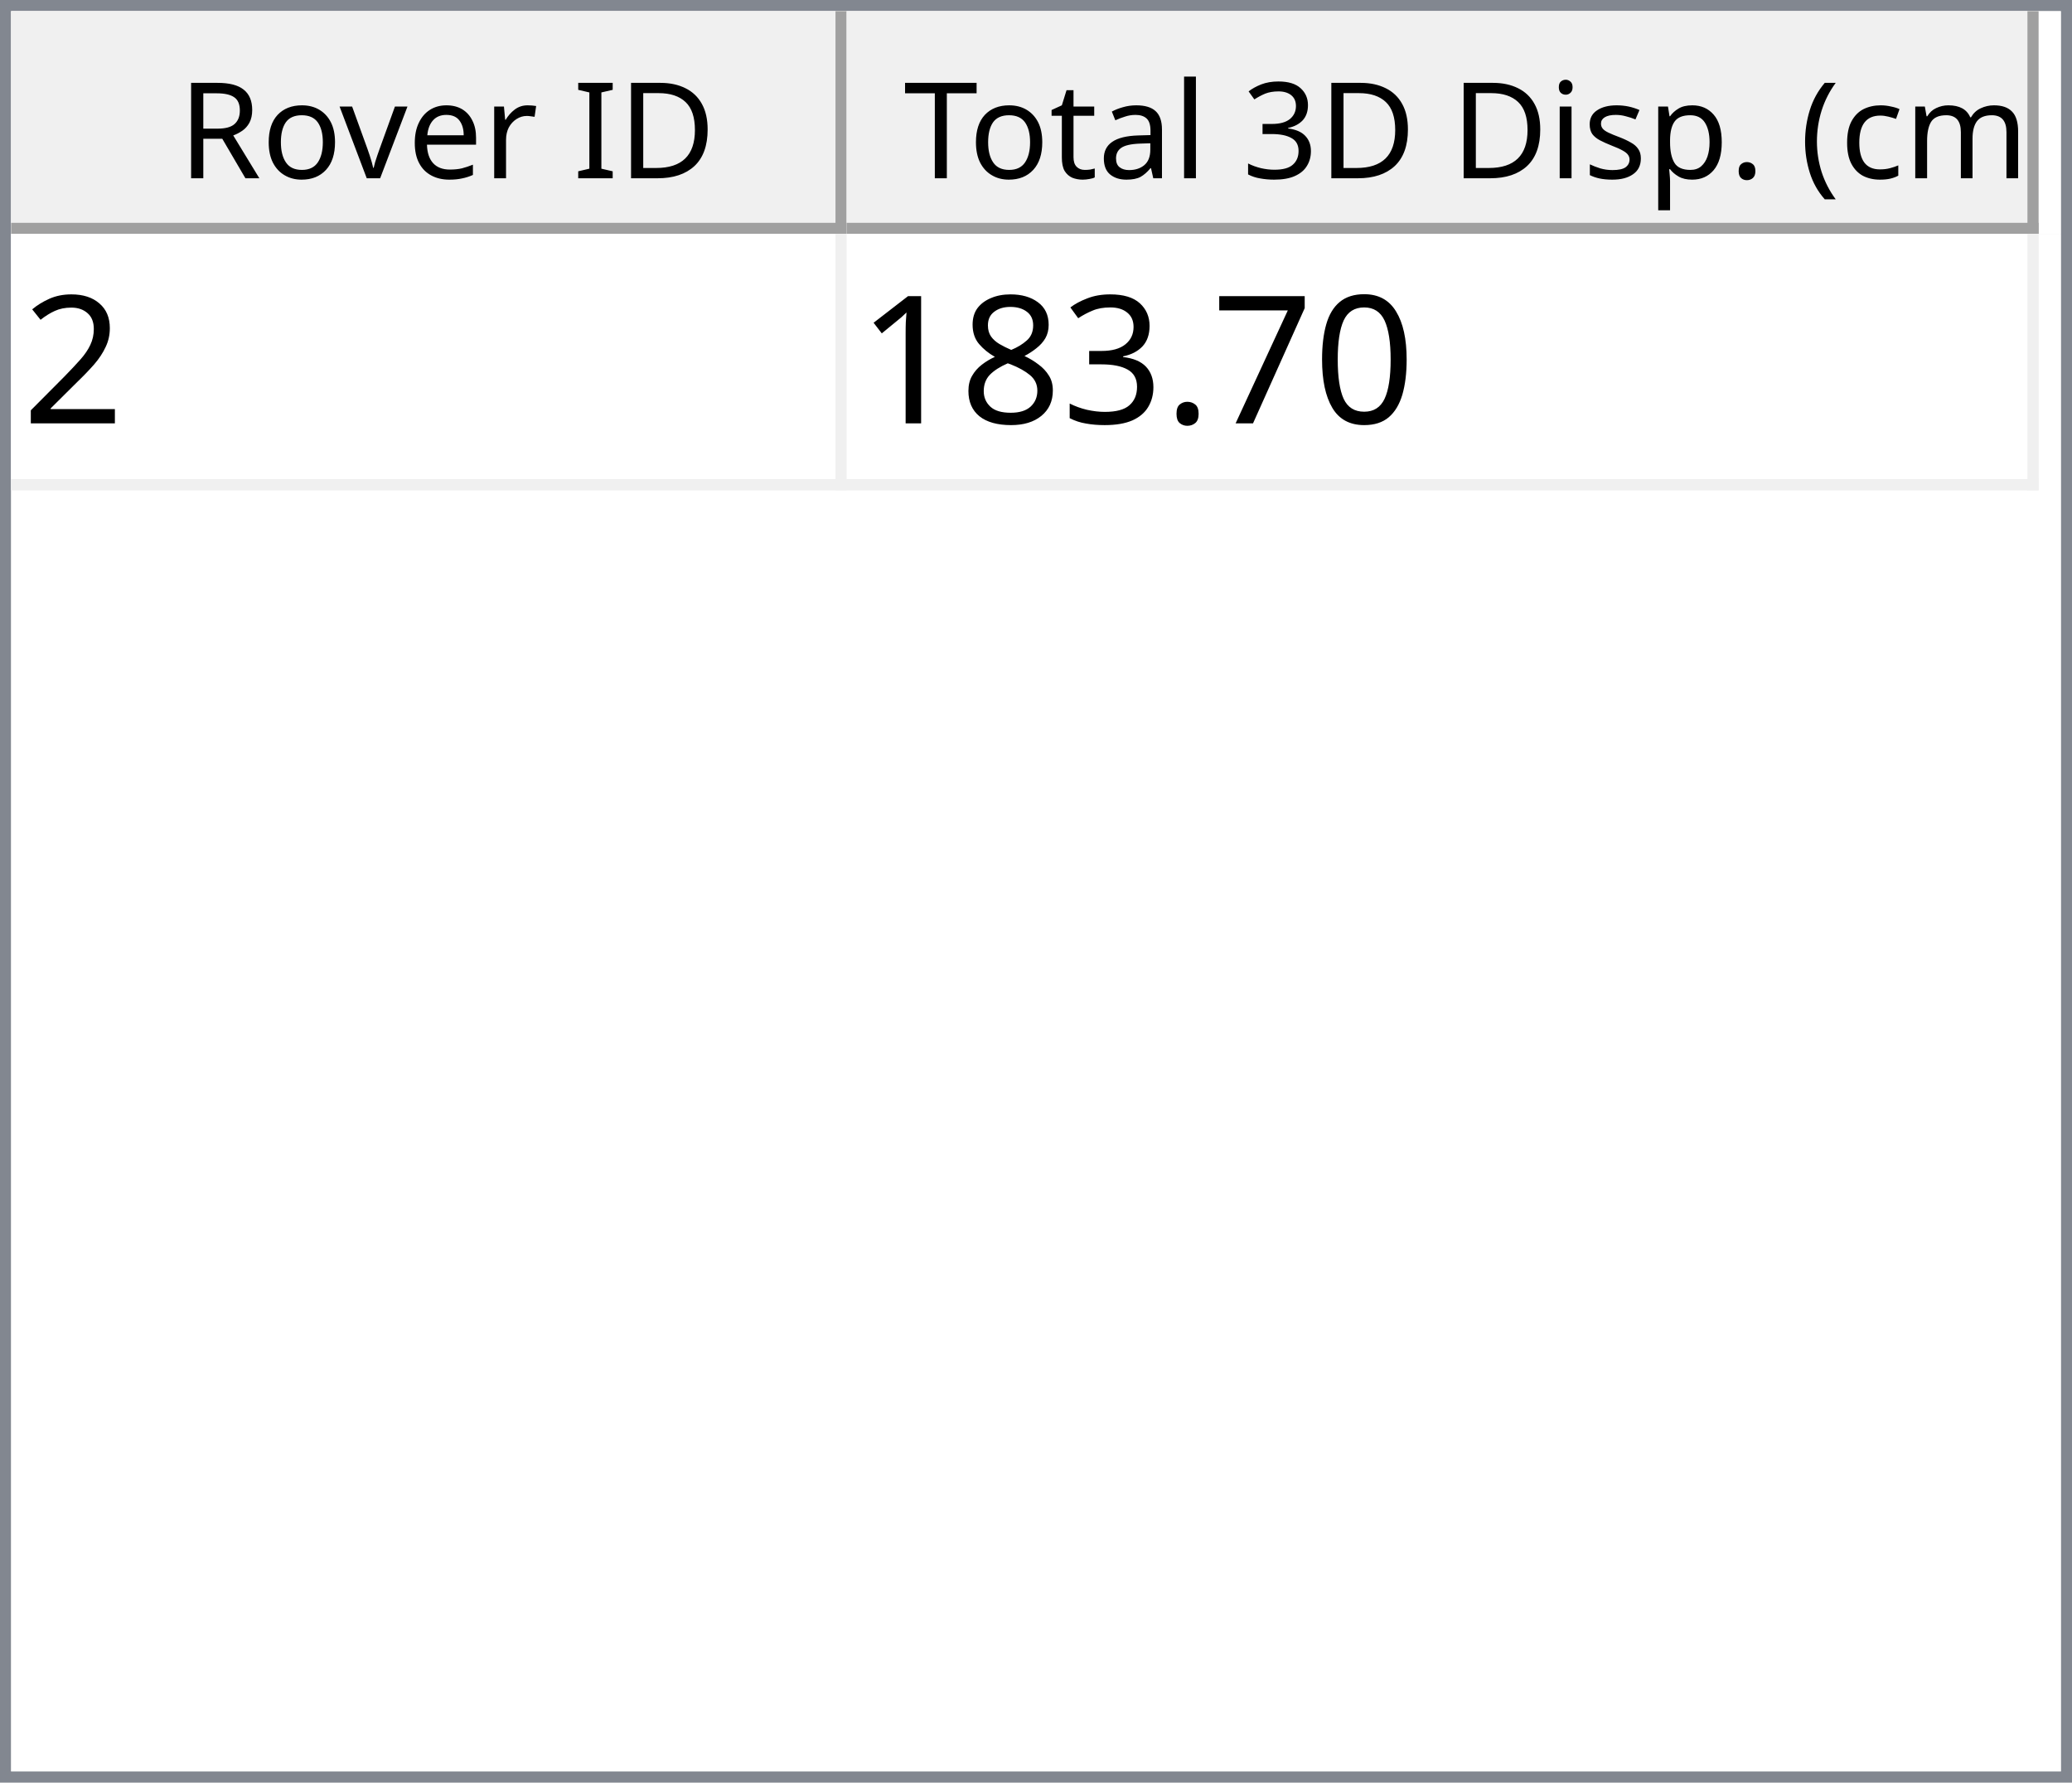
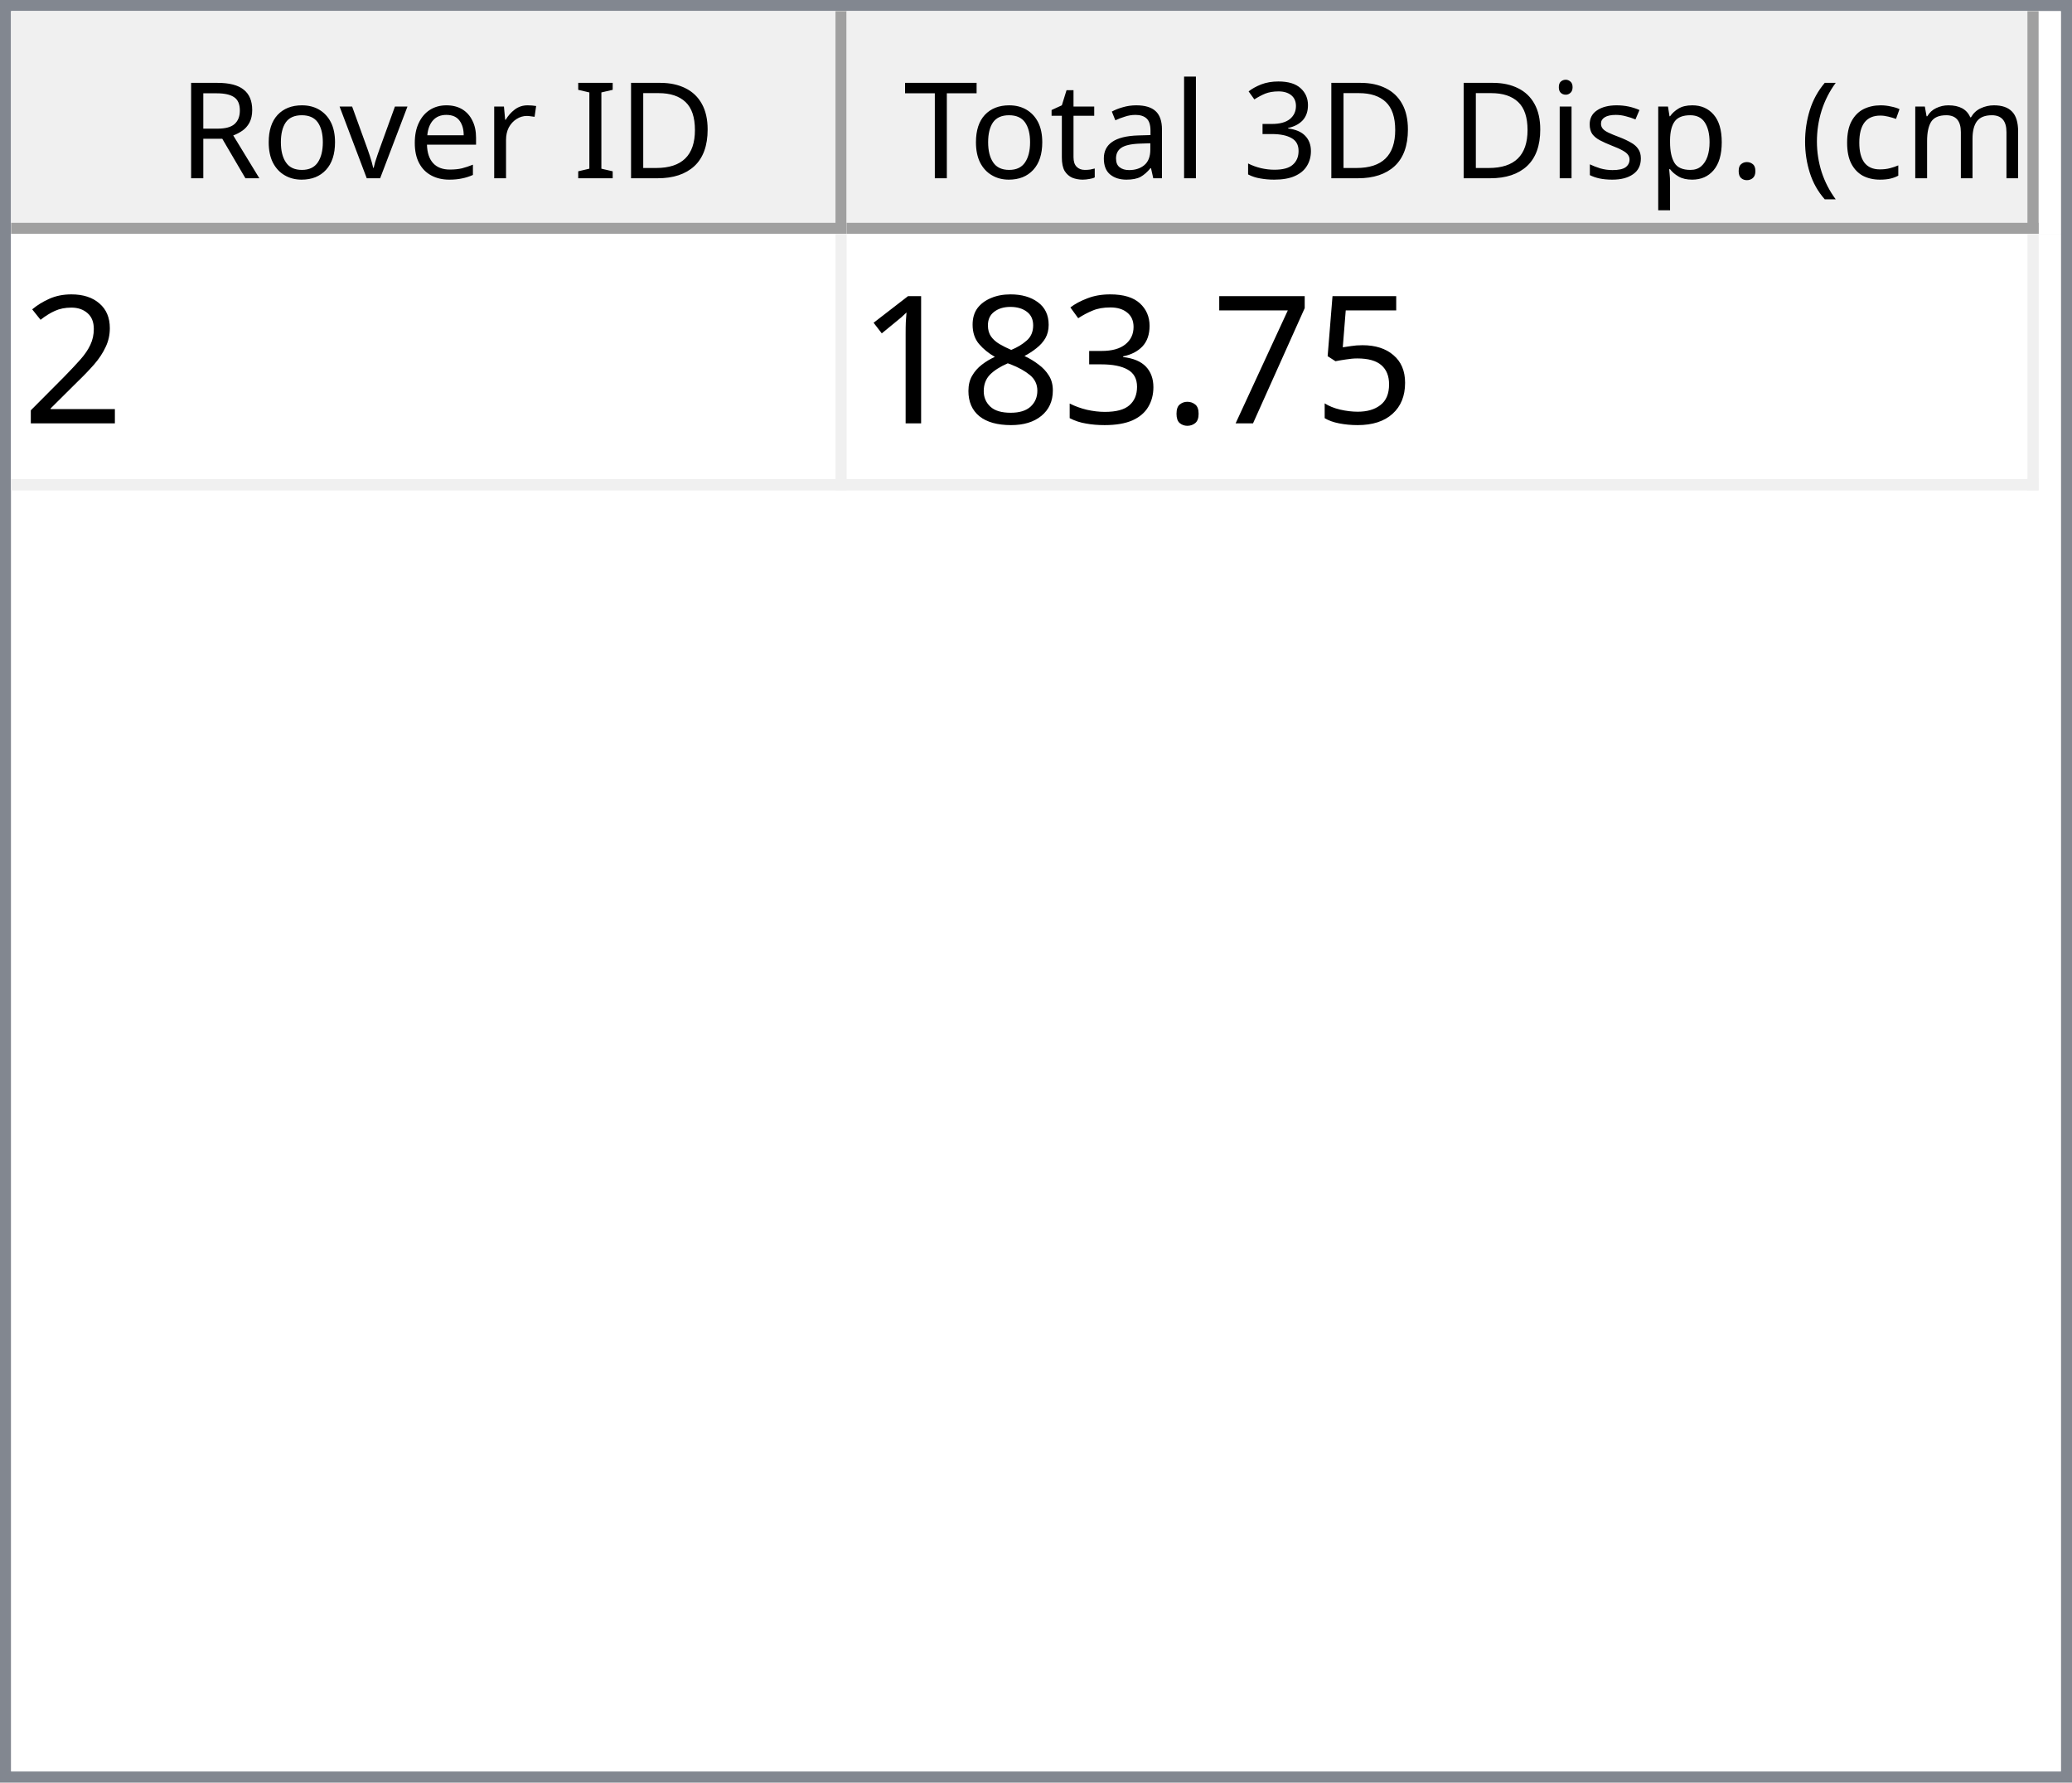
<svg xmlns="http://www.w3.org/2000/svg" style="fill-opacity:1; color-rendering:auto; color-interpolation:auto; text-rendering:auto; stroke:black; stroke-linecap:square; stroke-miterlimit:10; shape-rendering:auto; stroke-opacity:1; fill:black; stroke-dasharray:none; font-weight:normal; stroke-width:1; font-family:'Dialog'; font-style:normal; stroke-linejoin:miter; font-size:12px; stroke-dashoffset:0; image-rendering:auto;" width="186" height="160">
  <defs id="genericDefs" />
  <g>
    <defs id="defs1">
      <clipPath clipPathUnits="userSpaceOnUse" id="clipPath1">
        <path d="M0 0 L186 0 L186 160 L0 160 L0 0 Z" />
      </clipPath>
      <clipPath clipPathUnits="userSpaceOnUse" id="clipPath2">
        <path d="M0 0 L0 160 L186 160 L186 0 Z" />
      </clipPath>
      <clipPath clipPathUnits="userSpaceOnUse" id="clipPath3">
        <path d="M0 0 L0 20 L184 20 L184 0 Z" />
      </clipPath>
      <clipPath clipPathUnits="userSpaceOnUse" id="clipPath4">
        <path d="M0 0 L0 20 L75 20 L75 0 Z" />
      </clipPath>
      <clipPath clipPathUnits="userSpaceOnUse" id="clipPath5">
        <path d="M1 1 L1 19 L74 19 L74 1 Z" />
      </clipPath>
      <clipPath clipPathUnits="userSpaceOnUse" id="clipPath6">
        <path d="M0 0 L0 18 L73 18 L73 0 Z" />
      </clipPath>
      <clipPath clipPathUnits="userSpaceOnUse" id="clipPath7">
        <path d="M-0.5 -0.5 L-0.5 19.5 L74.5 19.5 L74.5 -0.5 Z" />
      </clipPath>
      <clipPath clipPathUnits="userSpaceOnUse" id="clipPath8">
        <path d="M0 0 L0 20 L107 20 L107 0 Z" />
      </clipPath>
      <clipPath clipPathUnits="userSpaceOnUse" id="clipPath9">
        <path d="M1 1 L1 19 L106 19 L106 1 Z" />
      </clipPath>
      <clipPath clipPathUnits="userSpaceOnUse" id="clipPath10">
        <path d="M0 0 L0 18 L105 18 L105 0 Z" />
      </clipPath>
      <clipPath clipPathUnits="userSpaceOnUse" id="clipPath11">
        <path d="M-0.5 -0.5 L-0.5 19.5 L106.5 19.5 L106.5 -0.5 Z" />
      </clipPath>
      <clipPath clipPathUnits="userSpaceOnUse" id="clipPath12">
        <path d="M0 0 L0 138 L184 138 L184 0 Z" />
      </clipPath>
      <clipPath clipPathUnits="userSpaceOnUse" id="clipPath13">
        <path d="M0 0 L0 23 L182 23 L182 0 Z" />
      </clipPath>
      <clipPath clipPathUnits="userSpaceOnUse" id="clipPath14">
        <path d="M-0.5 -0.5 L-0.5 22.5 L181.5 22.5 L181.5 -0.5 Z" />
      </clipPath>
      <clipPath clipPathUnits="userSpaceOnUse" id="clipPath15">
        <path d="M0 0 L0 22 L74 22 L74 0 Z" />
      </clipPath>
      <clipPath clipPathUnits="userSpaceOnUse" id="clipPath16">
        <path d="M0 0 L0 22 L106 22 L106 0 Z" />
      </clipPath>
      <font horiz-adv-x="64.551" id="font1">
        <font-face ascent="107.91" descent="25.098" units-per-em="100" style="font-style:normal; font-family:Segoe UI; font-weight:normal;" />
        <missing-glyph horiz-adv-x="64.551" d="M8.109 0 L8.109 68.266 L56.453 68.266 L56.453 0 L8.109 0 ZM15.328 7.234 L49.219 7.234 L49.219 61.031 L15.328 61.031 L15.328 7.234 Z" />
        <glyph unicode="D" horiz-adv-x="70.117" d="M9.188 0 L9.188 70.016 L28.516 70.016 Q65.531 70.016 65.531 35.891 Q65.531 19.672 55.25 9.836 Q44.969 0 27.734 0 L9.188 0 ZM17.391 62.594 L17.391 7.422 L27.828 7.422 Q41.609 7.422 49.273 14.797 Q56.938 22.172 56.938 35.688 Q56.938 62.594 28.328 62.594 L17.391 62.594 Z" />
        <glyph unicode="I" horiz-adv-x="26.611" d="M17.391 0 L9.188 0 L9.188 70.016 L17.391 70.016 L17.391 0 Z" />
        <glyph unicode=" " horiz-adv-x="27.393" d="" />
        <glyph unicode="r" horiz-adv-x="34.766" d="M34.188 41.891 Q32.078 43.5 28.125 43.5 Q23 43.5 19.555 38.672 Q16.109 33.844 16.109 25.484 L16.109 0 L8.109 0 L8.109 50 L16.109 50 L16.109 39.703 L16.312 39.703 Q18.016 44.969 21.531 47.922 Q25.047 50.875 29.391 50.875 Q32.516 50.875 34.188 50.203 L34.188 41.891 Z" />
        <glyph unicode="e" horiz-adv-x="52.295" d="M48.297 23 L12.984 23 Q13.188 14.656 17.484 10.109 Q21.781 5.562 29.297 5.562 Q37.75 5.562 44.828 11.141 L44.828 3.609 Q38.234 -1.172 27.391 -1.172 Q16.797 -1.172 10.742 5.641 Q4.688 12.453 4.688 24.812 Q4.688 36.469 11.305 43.82 Q17.922 51.172 27.734 51.172 Q37.547 51.172 42.922 44.828 Q48.297 38.484 48.297 27.203 L48.297 23 ZM40.094 29.781 Q40.047 36.719 36.75 40.578 Q33.453 44.438 27.594 44.438 Q21.922 44.438 17.969 40.383 Q14.016 36.328 13.094 29.781 L40.094 29.781 Z" />
        <glyph unicode="v" horiz-adv-x="47.9" d="M47.406 50 L27.484 0 L19.625 0 L0.688 50 L9.469 50 L22.172 13.672 Q23.578 9.672 23.922 6.688 L24.125 6.688 Q24.609 10.453 25.688 13.484 L38.969 50 L47.406 50 Z" />
        <glyph unicode="o" horiz-adv-x="58.594" d="M29 -1.172 Q17.922 -1.172 11.305 5.836 Q4.688 12.844 4.688 24.422 Q4.688 37.016 11.57 44.094 Q18.453 51.172 30.172 51.172 Q41.359 51.172 47.633 44.289 Q53.906 37.406 53.906 25.203 Q53.906 13.234 47.141 6.031 Q40.375 -1.172 29 -1.172 ZM29.594 44.438 Q21.875 44.438 17.383 39.188 Q12.891 33.938 12.891 24.703 Q12.891 15.828 17.43 10.695 Q21.969 5.562 29.594 5.562 Q37.359 5.562 41.531 10.594 Q45.703 15.625 45.703 24.906 Q45.703 34.281 41.531 39.359 Q37.359 44.438 29.594 44.438 Z" />
        <glyph unicode="R" horiz-adv-x="59.814" d="M59.375 0 L49.609 0 L37.891 19.625 Q36.281 22.359 34.766 24.289 Q33.25 26.219 31.664 27.438 Q30.078 28.656 28.25 29.219 Q26.422 29.781 24.125 29.781 L17.391 29.781 L17.391 0 L9.188 0 L9.188 70.016 L30.078 70.016 Q34.672 70.016 38.555 68.867 Q42.438 67.719 45.289 65.375 Q48.141 63.031 49.758 59.547 Q51.375 56.062 51.375 51.375 Q51.375 47.703 50.273 44.656 Q49.172 41.609 47.148 39.211 Q45.125 36.812 42.266 35.133 Q39.406 33.453 35.844 32.516 L35.844 32.328 Q37.594 31.547 38.891 30.547 Q40.188 29.547 41.359 28.18 Q42.531 26.812 43.68 25.078 Q44.828 23.344 46.234 21.047 L59.375 0 ZM17.391 62.594 L17.391 37.203 L28.516 37.203 Q31.594 37.203 34.203 38.133 Q36.812 39.062 38.719 40.797 Q40.625 42.531 41.703 45.047 Q42.781 47.562 42.781 50.688 Q42.781 56.297 39.141 59.445 Q35.5 62.594 28.609 62.594 L17.391 62.594 Z" />
        <glyph unicode=")" horiz-adv-x="30.176" d="M8.297 -15.922 L1.172 -15.922 Q16.406 2.344 16.406 26.812 Q16.406 51.469 1.078 70.016 L8.297 70.016 Q23.531 52.156 23.531 26.703 Q23.531 1.375 8.297 -15.922 Z" />
        <glyph unicode="m" horiz-adv-x="86.133" d="M79.109 0 L71.094 0 L71.094 28.719 Q71.094 37.016 68.531 40.727 Q65.969 44.438 59.906 44.438 Q54.781 44.438 51.195 39.75 Q47.609 35.062 47.609 28.516 L47.609 0 L39.594 0 L39.594 29.688 Q39.594 44.438 28.219 44.438 Q22.953 44.438 19.531 40.016 Q16.109 35.594 16.109 28.516 L16.109 0 L8.109 0 L8.109 50 L16.109 50 L16.109 42.094 L16.312 42.094 Q21.625 51.172 31.844 51.172 Q36.969 51.172 40.773 48.312 Q44.578 45.453 46 40.828 Q51.562 51.172 62.594 51.172 Q79.109 51.172 79.109 30.812 L79.109 0 Z" />
        <glyph unicode="c" horiz-adv-x="46.191" d="M42.188 2.297 Q36.422 -1.172 28.516 -1.172 Q17.828 -1.172 11.258 5.789 Q4.688 12.75 4.688 23.828 Q4.688 36.188 11.766 43.68 Q18.844 51.172 30.672 51.172 Q37.25 51.172 42.281 48.734 L42.281 40.531 Q36.719 44.438 30.375 44.438 Q22.703 44.438 17.797 38.945 Q12.891 33.453 12.891 24.516 Q12.891 15.719 17.508 10.641 Q22.125 5.562 29.891 5.562 Q36.422 5.562 42.188 9.906 L42.188 2.297 Z" />
        <glyph unicode="(" horiz-adv-x="30.176" d="M29.109 -15.922 L21.969 -15.922 Q6.844 1.375 6.844 26.703 Q6.844 52.156 21.969 70.016 L29.203 70.016 Q13.875 51.469 13.875 26.812 Q13.875 2.344 29.109 -15.922 Z" />
        <glyph unicode="." horiz-adv-x="21.68" d="M10.891 -1.078 Q8.641 -1.078 7.055 0.539 Q5.469 2.156 5.469 4.391 Q5.469 6.641 7.055 8.273 Q8.641 9.906 10.891 9.906 Q13.188 9.906 14.797 8.273 Q16.406 6.641 16.406 4.391 Q16.406 2.156 14.797 0.539 Q13.188 -1.078 10.891 -1.078 Z" />
        <glyph unicode="p" horiz-adv-x="58.789" d="M16.312 7.234 L16.109 7.234 L16.109 -23 L8.109 -23 L8.109 50 L16.109 50 L16.109 41.219 L16.312 41.219 Q22.219 51.172 33.594 51.172 Q43.266 51.172 48.688 44.461 Q54.109 37.75 54.109 26.469 Q54.109 13.922 48 6.375 Q41.891 -1.172 31.297 -1.172 Q21.578 -1.172 16.312 7.234 ZM16.109 27.391 L16.109 20.406 Q16.109 14.203 20.141 9.883 Q24.172 5.562 30.375 5.562 Q37.641 5.562 41.773 11.133 Q45.906 16.703 45.906 26.609 Q45.906 34.969 42.047 39.703 Q38.188 44.438 31.594 44.438 Q24.609 44.438 20.359 39.578 Q16.109 34.719 16.109 27.391 Z" />
        <glyph unicode="s" horiz-adv-x="42.432" d="M5.078 1.812 L5.078 10.406 Q11.625 5.562 19.484 5.562 Q30.031 5.562 30.031 12.594 Q30.031 14.594 29.125 15.992 Q28.219 17.391 26.68 18.461 Q25.141 19.531 23.07 20.383 Q21 21.234 18.609 22.172 Q15.281 23.484 12.766 24.828 Q10.25 26.172 8.57 27.859 Q6.891 29.547 6.031 31.695 Q5.172 33.844 5.172 36.719 Q5.172 40.234 6.789 42.945 Q8.406 45.656 11.086 47.484 Q13.766 49.312 17.211 50.242 Q20.656 51.172 24.312 51.172 Q30.812 51.172 35.938 48.922 L35.938 40.828 Q30.422 44.438 23.25 44.438 Q21 44.438 19.195 43.922 Q17.391 43.406 16.094 42.477 Q14.797 41.547 14.086 40.258 Q13.375 38.969 13.375 37.406 Q13.375 35.453 14.086 34.133 Q14.797 32.812 16.164 31.789 Q17.531 30.766 19.484 29.938 Q21.438 29.109 23.922 28.125 Q27.25 26.859 29.883 25.516 Q32.516 24.172 34.375 22.484 Q36.234 20.797 37.234 18.602 Q38.234 16.406 38.234 13.375 Q38.234 9.672 36.602 6.938 Q34.969 4.203 32.234 2.398 Q29.5 0.594 25.93 -0.289 Q22.359 -1.172 18.453 -1.172 Q10.75 -1.172 5.078 1.812 Z" />
        <glyph unicode="i" horiz-adv-x="24.219" d="M12.203 62.703 Q10.062 62.703 8.547 64.164 Q7.031 65.625 7.031 67.875 Q7.031 70.125 8.547 71.609 Q10.062 73.094 12.203 73.094 Q14.406 73.094 15.945 71.609 Q17.484 70.125 17.484 67.875 Q17.484 65.719 15.945 64.211 Q14.406 62.703 12.203 62.703 ZM16.109 0 L8.109 0 L8.109 50 L16.109 50 L16.109 0 Z" />
        <glyph unicode="3" horiz-adv-x="53.906" d="M46.531 19.828 Q46.531 15.094 44.75 11.211 Q42.969 7.328 39.719 4.57 Q36.469 1.812 31.93 0.297 Q27.391 -1.219 21.922 -1.219 Q11.922 -1.219 6 2.594 L6 11.188 Q13.094 5.609 22.219 5.609 Q25.875 5.609 28.828 6.539 Q31.781 7.469 33.906 9.227 Q36.031 10.984 37.18 13.477 Q38.328 15.969 38.328 19.094 Q38.328 32.812 18.797 32.812 L12.984 32.812 L12.984 39.594 L18.5 39.594 Q35.797 39.594 35.797 52.484 Q35.797 64.406 22.609 64.406 Q15.188 64.406 8.688 59.422 L8.688 67.188 Q15.375 71.188 24.609 71.188 Q29 71.188 32.57 69.969 Q36.141 68.75 38.68 66.555 Q41.219 64.359 42.609 61.281 Q44 58.203 44 54.5 Q44 40.672 30.031 36.719 L30.031 36.531 Q33.594 36.141 36.625 34.797 Q39.656 33.453 41.852 31.305 Q44.047 29.156 45.289 26.25 Q46.531 23.344 46.531 19.828 Z" />
        <glyph unicode="l" horiz-adv-x="24.219" d="M16.109 0 L8.109 0 L8.109 74.031 L16.109 74.031 L16.109 0 Z" />
        <glyph unicode="a" horiz-adv-x="50.879" d="M43.891 0 L35.891 0 L35.891 7.812 L35.688 7.812 Q30.469 -1.172 20.312 -1.172 Q12.844 -1.172 8.617 2.781 Q4.391 6.734 4.391 13.281 Q4.391 27.297 20.906 29.594 L35.891 31.688 Q35.891 44.438 25.594 44.438 Q16.547 44.438 9.281 38.281 L9.281 46.484 Q16.656 51.172 26.266 51.172 Q43.891 51.172 43.891 32.516 L43.891 0 ZM35.891 25.297 L23.828 23.641 Q18.266 22.859 15.43 20.875 Q12.594 18.891 12.594 13.875 Q12.594 10.203 15.211 7.883 Q17.828 5.562 22.172 5.562 Q28.125 5.562 32.008 9.742 Q35.891 13.922 35.891 20.312 L35.891 25.297 Z" />
        <glyph unicode="t" horiz-adv-x="33.887" d="M31.297 0.484 Q28.469 -1.078 23.828 -1.078 Q10.688 -1.078 10.688 13.578 L10.688 43.172 L2.094 43.172 L2.094 50 L10.688 50 L10.688 62.203 L18.703 64.797 L18.703 50 L31.297 50 L31.297 43.172 L18.703 43.172 L18.703 14.984 Q18.703 9.969 20.414 7.82 Q22.125 5.672 26.078 5.672 Q29.109 5.672 31.297 7.328 L31.297 0.484 Z" />
        <glyph unicode="T" horiz-adv-x="52.393" d="M50.594 62.594 L30.375 62.594 L30.375 0 L22.172 0 L22.172 62.594 L2 62.594 L2 70.016 L50.594 70.016 L50.594 62.594 Z" />
      </font>
      <font horiz-adv-x="75.0" id="font2">
        <font-face ascent="100.537" descent="21.973" units-per-em="100" style="font-style:normal; font-family:sans-serif; font-weight:normal;" />
        <missing-glyph horiz-adv-x="75.0" d="M12.5 0 L12.5 62.5 L62.5 62.5 L62.5 0 L12.5 0 ZM14.062 1.562 L60.938 1.562 L60.938 60.938 L14.062 60.938 L14.062 1.562 Z" />
        <glyph unicode="2" horiz-adv-x="55.615" d="M50.344 8.453 L50.344 0 L3.031 0 Q2.938 3.172 4.047 6.109 Q5.859 10.938 9.836 15.625 Q13.812 20.312 21.344 26.469 Q33.016 36.031 37.117 41.625 Q41.219 47.219 41.219 52.203 Q41.219 57.422 37.477 61.008 Q33.734 64.594 27.734 64.594 Q21.391 64.594 17.578 60.789 Q13.766 56.984 13.719 50.25 L4.688 51.172 Q5.609 61.281 11.664 66.578 Q17.719 71.875 27.938 71.875 Q38.234 71.875 44.242 66.164 Q50.25 60.453 50.25 52 Q50.25 47.703 48.492 43.555 Q46.734 39.406 42.656 34.812 Q38.578 30.219 29.109 22.219 Q21.188 15.578 18.945 13.211 Q16.703 10.844 15.234 8.453 L50.344 8.453 Z" />
-         <glyph unicode="0" horiz-adv-x="55.615" d="M4.156 35.297 Q4.156 48 6.766 55.742 Q9.375 63.484 14.523 67.68 Q19.672 71.875 27.484 71.875 Q33.25 71.875 37.594 69.555 Q41.938 67.234 44.773 62.867 Q47.609 58.5 49.219 52.227 Q50.828 45.953 50.828 35.297 Q50.828 22.703 48.242 14.969 Q45.656 7.234 40.508 3.008 Q35.359 -1.219 27.484 -1.219 Q17.141 -1.219 11.234 6.203 Q4.156 15.141 4.156 35.297 ZM13.188 35.297 Q13.188 17.672 17.312 11.836 Q21.438 6 27.484 6 Q33.547 6 37.672 11.859 Q41.797 17.719 41.797 35.297 Q41.797 52.984 37.672 58.789 Q33.547 64.594 27.391 64.594 Q21.344 64.594 17.719 59.469 Q13.188 52.938 13.188 35.297 Z" />
+         <glyph unicode="5" horiz-adv-x="55.615" d="M4.156 18.75 L13.375 19.531 Q14.406 12.797 18.141 9.398 Q21.875 6 27.156 6 Q33.5 6 37.891 10.789 Q42.281 15.578 42.281 23.484 Q42.281 31 38.062 35.352 Q33.844 39.703 27 39.703 Q22.75 39.703 19.336 37.773 Q15.922 35.844 13.969 32.766 L5.719 33.844 L12.641 70.609 L48.25 70.609 L48.25 62.203 L19.672 62.203 L15.828 42.969 Q22.266 47.469 29.344 47.469 Q38.719 47.469 45.164 40.969 Q51.609 34.469 51.609 24.266 Q51.609 14.547 45.953 7.469 Q39.062 -1.219 27.156 -1.219 Q17.391 -1.219 11.211 4.25 Q5.031 9.719 4.156 18.75 Z" />
        <glyph unicode="7" horiz-adv-x="55.615" d="M4.734 62.203 L4.734 70.656 L51.078 70.656 L51.078 63.812 Q44.234 56.547 37.523 44.484 Q30.812 32.422 27.156 19.672 Q24.516 10.688 23.781 0 L14.75 0 Q14.891 8.453 18.062 20.414 Q21.234 32.375 27.172 43.484 Q33.109 54.594 39.797 62.203 L4.734 62.203 Z" />
        <glyph unicode="." horiz-adv-x="27.783" d="M9.078 0 L9.078 10.016 L19.094 10.016 L19.094 0 L9.078 0 Z" />
        <glyph unicode="3" horiz-adv-x="55.615" d="M4.203 18.891 L12.984 20.062 Q14.5 12.594 18.141 9.297 Q21.781 6 27 6 Q33.203 6 37.477 10.297 Q41.75 14.594 41.75 20.953 Q41.75 27 37.797 30.93 Q33.844 34.859 27.734 34.859 Q25.25 34.859 21.531 33.891 L22.516 41.609 Q23.391 41.5 23.922 41.5 Q29.547 41.5 34.039 44.43 Q38.531 47.359 38.531 53.469 Q38.531 58.297 35.258 61.477 Q31.984 64.656 26.812 64.656 Q21.688 64.656 18.266 61.43 Q14.844 58.203 13.875 51.766 L5.078 53.328 Q6.688 62.156 12.398 67.016 Q18.109 71.875 26.609 71.875 Q32.469 71.875 37.398 69.359 Q42.328 66.844 44.945 62.5 Q47.562 58.156 47.562 53.266 Q47.562 48.641 45.07 44.828 Q42.578 41.016 37.703 38.766 Q44.047 37.312 47.562 32.695 Q51.078 28.078 51.078 21.141 Q51.078 11.766 44.242 5.25 Q37.406 -1.266 26.953 -1.266 Q17.531 -1.266 11.305 4.352 Q5.078 9.969 4.203 18.891 Z" />
        <glyph unicode="8" horiz-adv-x="55.615" d="M17.672 38.812 Q12.203 40.828 9.57 44.539 Q6.938 48.25 6.938 53.422 Q6.938 61.234 12.555 66.555 Q18.172 71.875 27.484 71.875 Q36.859 71.875 42.578 66.43 Q48.297 60.984 48.297 53.172 Q48.297 48.188 45.68 44.508 Q43.062 40.828 37.75 38.812 Q44.344 36.672 47.781 31.883 Q51.219 27.094 51.219 20.453 Q51.219 11.281 44.727 5.031 Q38.234 -1.219 27.641 -1.219 Q17.047 -1.219 10.547 5.055 Q4.047 11.328 4.047 20.703 Q4.047 27.688 7.594 32.398 Q11.141 37.109 17.672 38.812 ZM15.922 53.719 Q15.922 48.641 19.195 45.414 Q22.469 42.188 27.688 42.188 Q32.766 42.188 36.016 45.383 Q39.266 48.578 39.266 53.219 Q39.266 58.062 35.914 61.359 Q32.562 64.656 27.594 64.656 Q22.562 64.656 19.242 61.43 Q15.922 58.203 15.922 53.719 ZM13.094 20.656 Q13.094 16.891 14.875 13.375 Q16.656 9.859 20.172 7.93 Q23.688 6 27.734 6 Q34.031 6 38.133 10.055 Q42.234 14.109 42.234 20.359 Q42.234 26.703 38.016 30.859 Q33.797 35.016 27.438 35.016 Q21.234 35.016 17.164 30.914 Q13.094 26.812 13.094 20.656 Z" />
        <glyph unicode="1" horiz-adv-x="55.615" d="M37.25 0 L28.469 0 L28.469 56 Q25.297 52.984 20.141 49.953 Q14.984 46.922 10.891 45.406 L10.891 53.906 Q18.266 57.375 23.781 62.305 Q29.297 67.234 31.594 71.875 L37.25 71.875 L37.25 0 Z" />
      </font>
    </defs>
    <g style="fill:white; stroke:white;">
      <rect x="0" y="0" width="186" style="clip-path:url(#clipPath1); stroke:none;" height="160" />
    </g>
    <g style="fill:white; text-rendering:optimizeSpeed; color-rendering:optimizeSpeed; image-rendering:optimizeSpeed; shape-rendering:crispEdges; stroke:white; color-interpolation:sRGB;">
      <rect x="0" width="186" height="160" y="0" style="stroke:none;" />
      <path style="stroke:none;" d="M0 160 L186 160 L186 0 L0 0 Z" />
    </g>
    <g style="fill:rgb(240,240,240); font-family:'Segoe UI'; stroke:rgb(240,240,240);">
      <rect x="0" y="0" width="186" style="clip-path:url(#clipPath2); stroke:none;" height="160" />
    </g>
    <g style="fill:rgb(130,135,144); font-family:'Segoe UI'; stroke:rgb(130,135,144);">
      <path d="M0 0 L186 0 L186 160 L0 160 L0 0 ZM1 1 L185 1 L185 159 L1 159 L1 1 Z" style="fill-rule:evenodd; clip-path:url(#clipPath2); stroke:none;" />
    </g>
    <g style="fill:white; font-family:'Segoe UI'; stroke:white;" transform="translate(1,1)">
      <rect x="0" y="0" width="184" style="clip-path:url(#clipPath3); stroke:none;" height="20" />
    </g>
    <g style="fill:rgb(240,240,240); font-family:'Segoe UI'; stroke:rgb(240,240,240);" transform="translate(1,1)">
      <rect x="0" y="0" width="75" style="clip-path:url(#clipPath4); stroke:none;" height="20" />
    </g>
    <g style="font-family:'Segoe UI';" transform="translate(2,2)">
      <text x="14" xml:space="preserve" y="14" style="clip-path:url(#clipPath6); stroke:none;">Rover ID</text>
    </g>
    <g style="fill:rgb(160,160,160); font-family:'Segoe UI'; stroke:rgb(160,160,160); stroke-linejoin:bevel;" transform="translate(1.5,1.5)">
      <line x1="74" x2="74" y1="0" style="fill:none; clip-path:url(#clipPath7);" y2="19" />
    </g>
    <g style="fill:rgb(160,160,160); font-family:'Segoe UI'; stroke:rgb(160,160,160); stroke-linejoin:bevel;" transform="matrix(1,0,0,1,1,1) translate(0.5,0.5)">
      <line x1="0" x2="74" y1="19" style="fill:none; clip-path:url(#clipPath7);" y2="19" />
    </g>
    <g style="fill:rgb(240,240,240); font-family:'Segoe UI'; stroke:rgb(240,240,240);" transform="translate(76,1)">
      <rect x="0" y="0" width="107" style="clip-path:url(#clipPath8); stroke:none;" height="20" />
    </g>
    <g style="font-family:'Segoe UI';" transform="translate(77,2)">
      <text x="1" xml:space="preserve" y="14" style="clip-path:url(#clipPath10); stroke:none;"> Total 3D Disp. (cm)</text>
    </g>
    <g style="fill:rgb(160,160,160); font-family:'Segoe UI'; stroke:rgb(160,160,160); stroke-linejoin:bevel;" transform="translate(76.5,1.5)">
      <line x1="106" x2="106" y1="0" style="fill:none; clip-path:url(#clipPath11);" y2="19" />
    </g>
    <g style="fill:rgb(160,160,160); font-family:'Segoe UI'; stroke:rgb(160,160,160); stroke-linejoin:bevel;" transform="matrix(1,0,0,1,76,1) translate(0.5,0.5)">
      <line x1="0" x2="106" y1="19" style="fill:none; clip-path:url(#clipPath11);" y2="19" />
    </g>
    <g style="fill:white; font-family:'Segoe UI'; stroke:white;" transform="translate(1,21)">
      <rect x="0" y="0" width="184" style="clip-path:url(#clipPath12); stroke:none;" height="138" />
    </g>
    <g style="fill:rgb(240,240,240); font-size:16px; font-family:sans-serif; stroke:rgb(240,240,240);" transform="translate(1,21)">
      <rect x="0" y="0" width="182" style="clip-path:url(#clipPath13); stroke:none;" height="23" />
      <line transform="translate(0.5,0.5)" x1="0" x2="181" y1="22" style="clip-path:url(#clipPath14); fill:none; stroke-linejoin:bevel;" y2="22" />
    </g>
    <g transform="matrix(1,0,0,1,1,21) translate(0.5,0.5)" style="fill:rgb(240,240,240); font-size:16px; font-family:sans-serif; stroke:rgb(240,240,240); stroke-linejoin:bevel;">
      <line x1="74" x2="74" y1="0" style="fill:none; clip-path:url(#clipPath14);" y2="22" />
    </g>
    <g transform="matrix(1,0,0,1,1,21) translate(0.5,0.5)" style="fill:rgb(240,240,240); font-size:16px; font-family:sans-serif; stroke:rgb(240,240,240); stroke-linejoin:bevel;">
      <line x1="181" x2="181" y1="0" style="fill:none; clip-path:url(#clipPath14);" y2="22" />
    </g>
    <g style="fill:white; font-size:16px; font-family:sans-serif; stroke:white;" transform="matrix(1,0,0,1,1,21)">
      <rect x="0" y="0" width="74" style="clip-path:url(#clipPath15); stroke:none;" height="22" />
      <text x="1" y="17" style="fill:black; clip-path:url(#clipPath15); stroke:none;" xml:space="preserve">2</text>
    </g>
    <g style="fill:white; font-size:16px; font-family:sans-serif; stroke:white;" transform="matrix(1,0,0,1,1,21) translate(75,0)">
      <rect x="0" y="0" width="106" style="clip-path:url(#clipPath16); stroke:none;" height="22" />
-       <text x="1" y="17" style="fill:black; clip-path:url(#clipPath16); stroke:none;" xml:space="preserve">183.70</text>
+       <text x="1" y="17" style="fill:black; clip-path:url(#clipPath16); stroke:none;" xml:space="preserve">183.75</text>
    </g>
  </g>
</svg>
